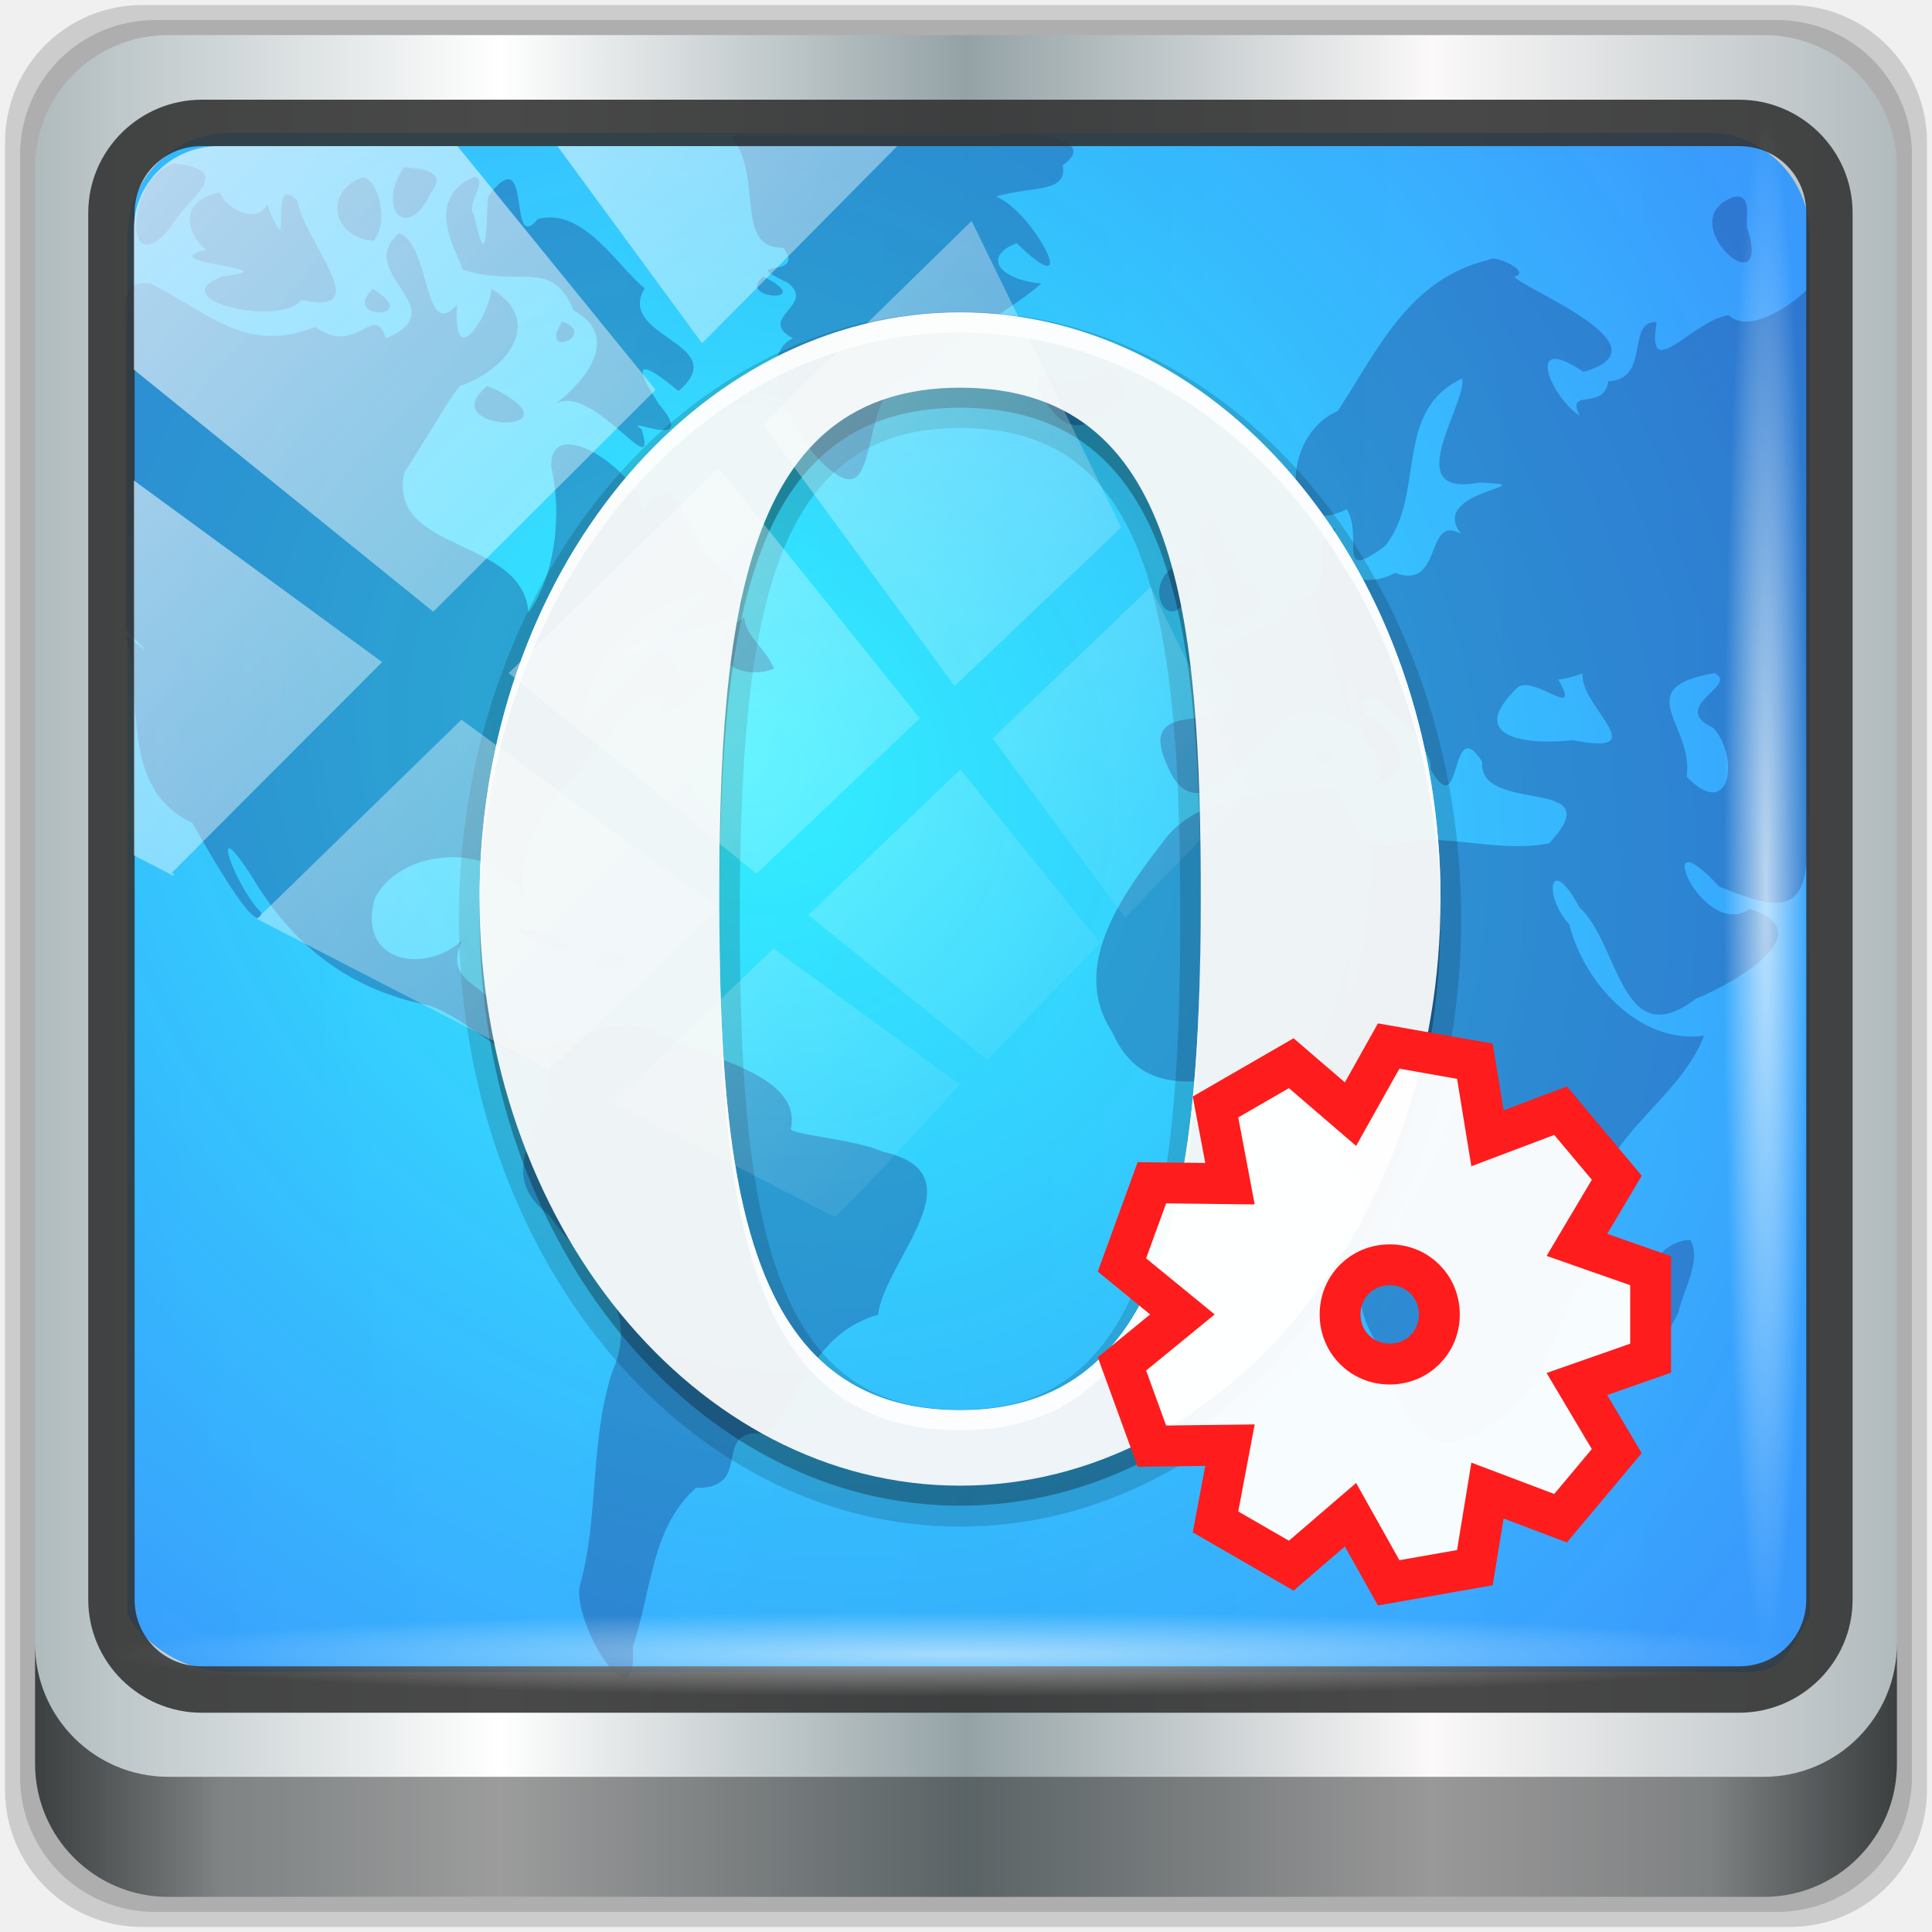
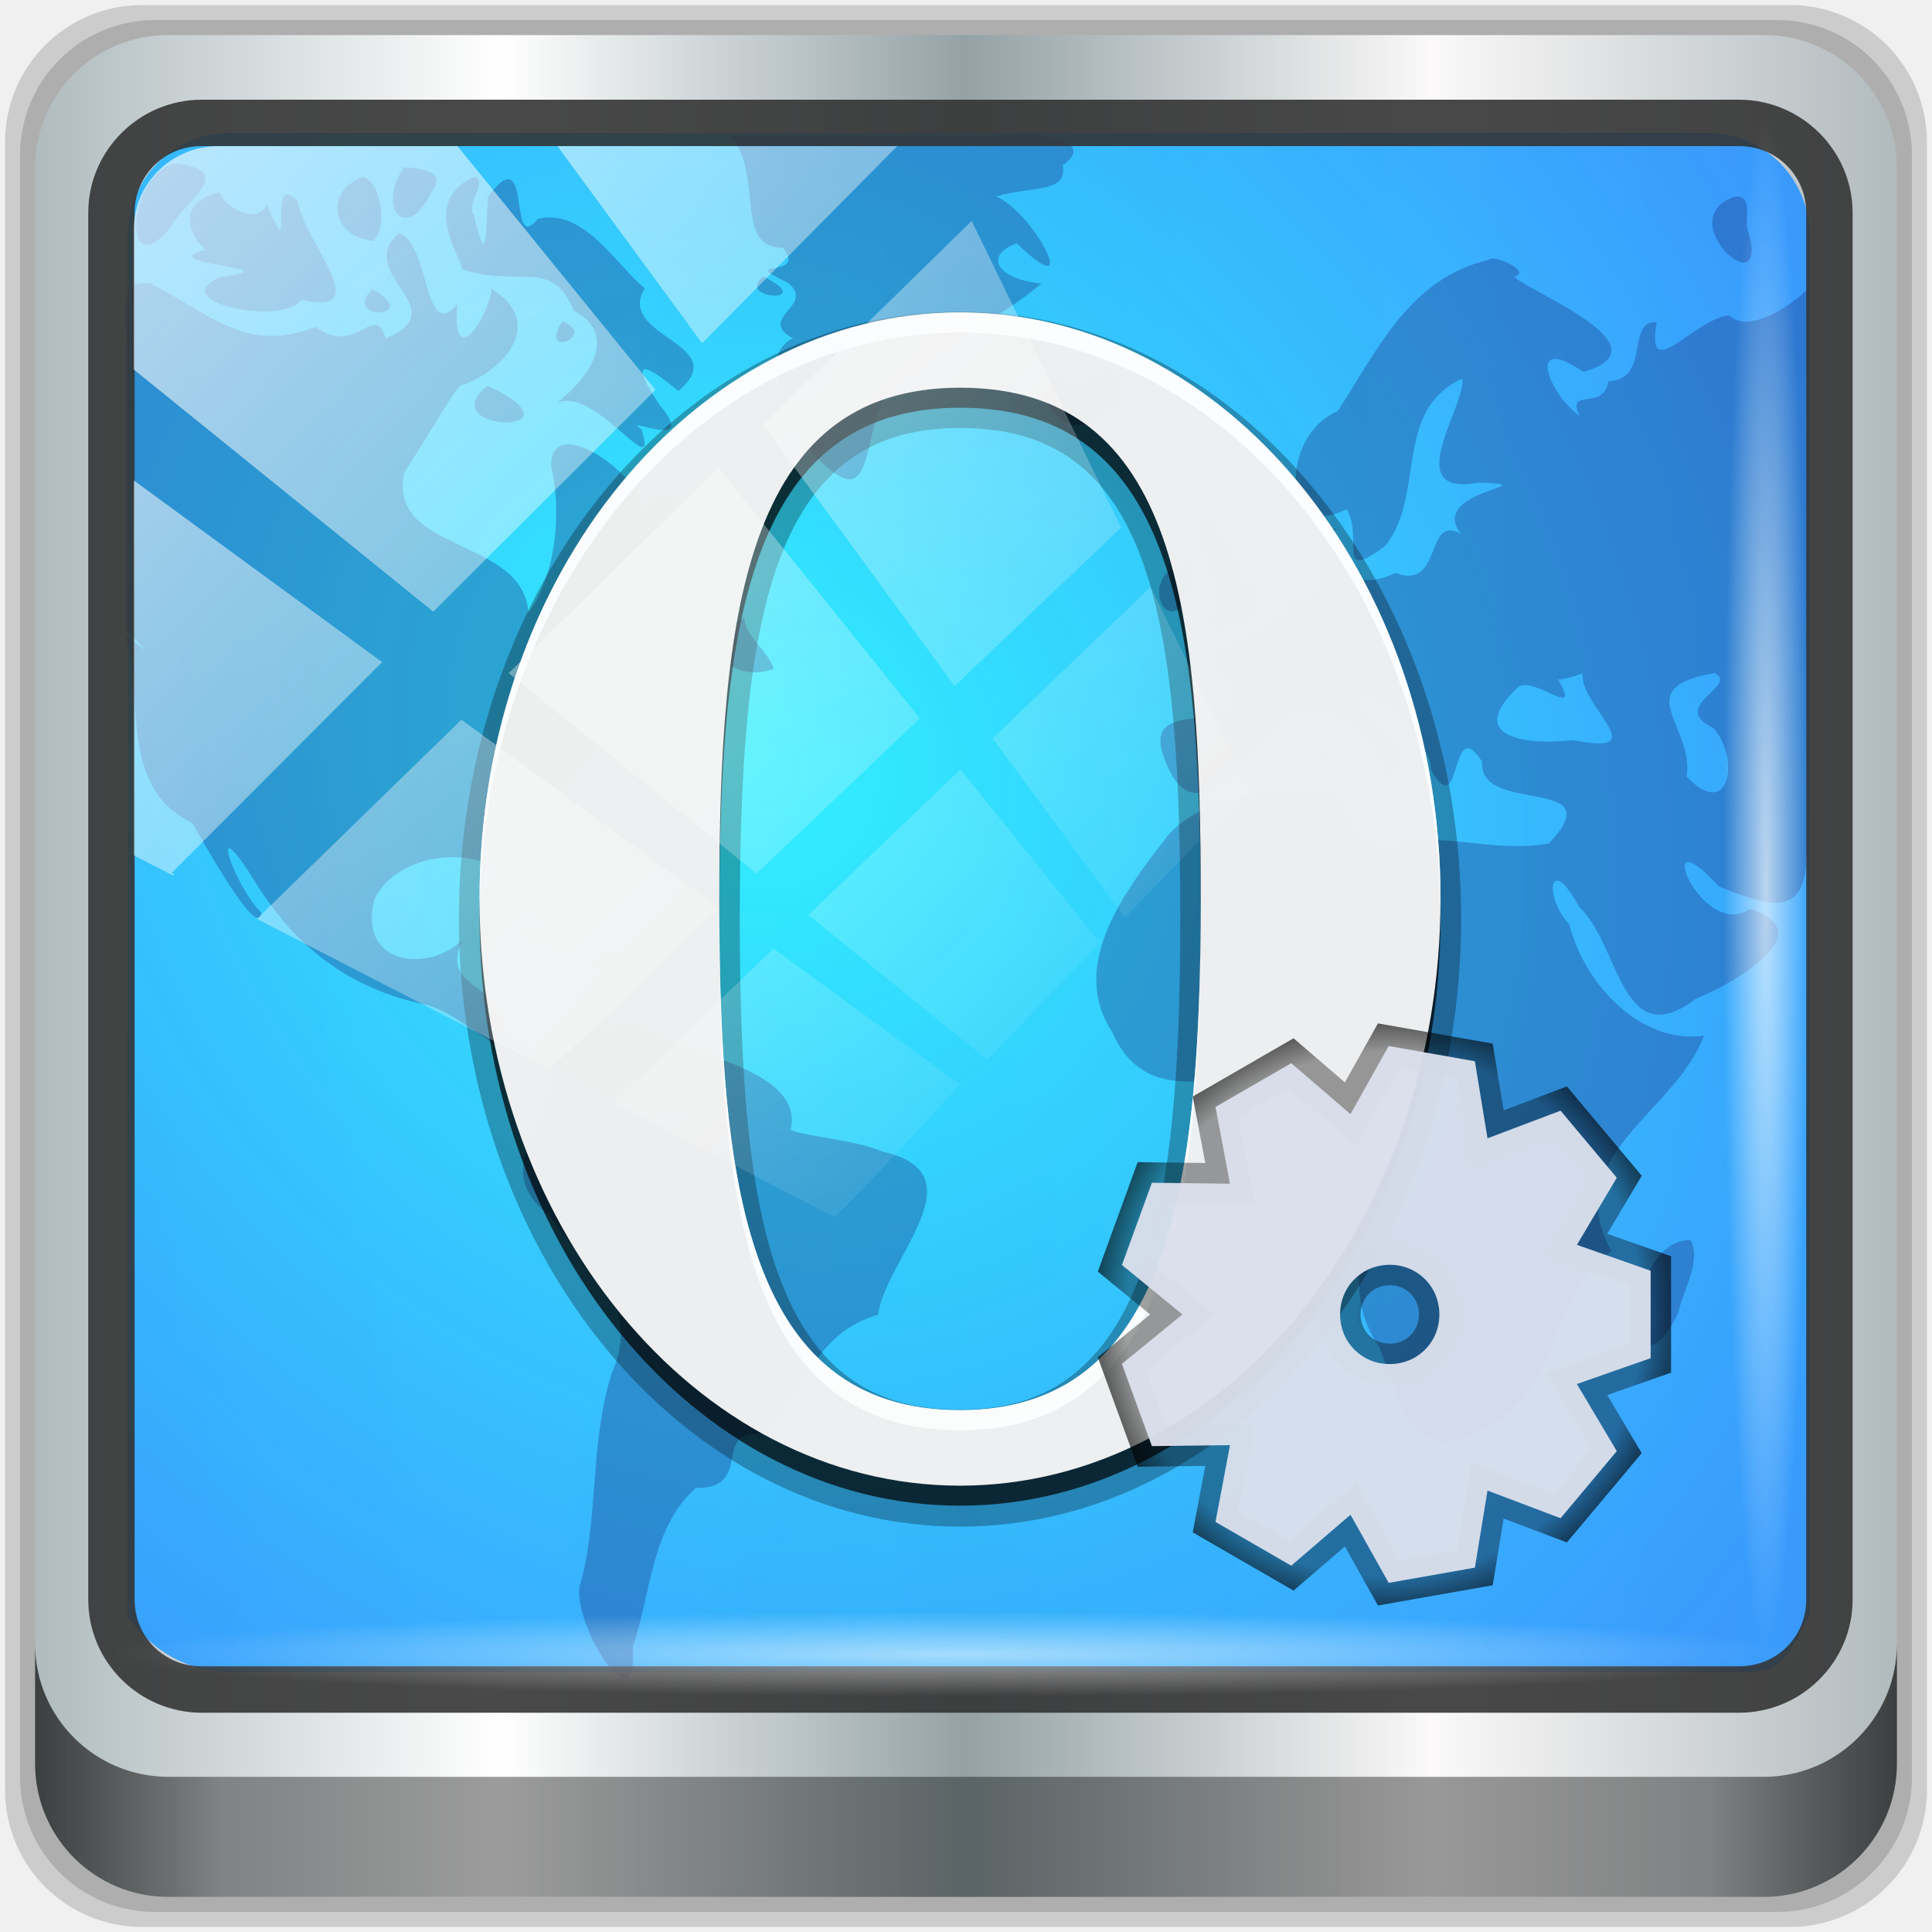
<svg xmlns="http://www.w3.org/2000/svg" xmlns:xlink="http://www.w3.org/1999/xlink" width="96" height="96" viewBox="0 0 96 96" version="1.1" id="svg1072">
  <defs id="defs1066">
    <linearGradient id="linearGradient873">
      <stop style="stop-color:#31f0ff;stop-opacity:1" offset="0" id="stop869" />
      <stop style="stop-color:#3298fe;stop-opacity:0.954" offset="1" id="stop871" />
    </linearGradient>
    <linearGradient id="linearGradient1667">
      <stop style="stop-color:#b0bbbe;stop-opacity:1" offset="0" id="stop1657" />
      <stop id="stop1659" offset="0.25" style="stop-color:#ffffff;stop-opacity:1;" />
      <stop id="stop1661" offset="0.5" style="stop-color:#94a2a6;stop-opacity:1" />
-       <stop style="stop-color:#fbf9f9;stop-opacity:1;" offset="0.75" id="stop1663" />
+       <stop style="stop-color:#fbf9f9;stop-opacity:1;" offset="0.5" id="stop1663" />
      <stop style="stop-color:#323939;stop-opacity:1" offset="1" id="stop1665" />
    </linearGradient>
    <linearGradient id="linearGradient6139-0">
      <stop id="stop6141-2" offset="0" style="stop-color:#b0bbbe;stop-opacity:1" />
      <stop style="stop-color:#ffffff;stop-opacity:1;" offset="0.25" id="stop6151-0" />
      <stop style="stop-color:#94a2a6;stop-opacity:1" offset="0.5" id="stop6147-1" />
      <stop id="stop6149-4" offset="0.75" style="stop-color:#fbf9f9;stop-opacity:1;" />
      <stop id="stop6143-4" offset="1" style="stop-color:#b1babd;stop-opacity:1" />
    </linearGradient>
    <linearGradient id="linearGradient3832-0-6-1-1">
      <stop style="stop-color:#000000;stop-opacity:1;" offset="0" id="stop3834-6-3-7-1" />
      <stop id="stop3872-2-4" offset="0.1" style="stop-color:#000000;stop-opacity:0.588;" />
      <stop style="stop-color:#000000;stop-opacity:0.588;" offset="0.9" id="stop3844-6-2-7-6" />
      <stop style="stop-color:#000000;stop-opacity:1;" offset="1" id="stop3836-5-0-2-9" />
    </linearGradient>
    <linearGradient id="linearGradient3737">
      <stop offset="0" style="stop-color:#ffffff;stop-opacity:1" id="stop3739" />
      <stop offset="1" style="stop-color:#ffffff;stop-opacity:0" id="stop3741" />
    </linearGradient>
    <clipPath id="clipPath4156-4-1" clipPathUnits="userSpaceOnUse">
      <path id="path4158-0-8" d="m 27.046,-55.695 -14.214,13.321 h 0.061 l 15.653,21.771 10.231,-10.546 C 38.562,-32.302 27.468,-54.819 27.046,-55.695 Z M 9.647,-39.383 -5.241,-25.321 15.988,-7.806 26.372,-18.383 Z m 31.491,12.951 -9.741,9.714 8.945,12.458 7.781,-7.555 z m -49.84,4.379 -13.754,12.982 26.283,13.846 0.061,-0.062 -0.123,-0.062 L 13.599,-5.401 -8.702,-22.053 Z m 38.015,7.401 -9.803,9.775 11.579,9.559 7.628,-7.401 -8.669,-11.009 z m 20.187,5.674 -7.383,7.216 6.188,8.542 5.82,-6.137 z m -32.195,6.322 -9.557,9.498 13.662,7.185 7.934,-7.678 z m 23.312,2.374 -7.107,6.938 8.363,6.907 5.361,-5.674 -0.061,-0.092 -0.092,0.123 -6.464,-8.203 z m -8.73,8.542 -7.505,7.339 10.354,5.458 c 1.397,-1.321 5.675,-6.123 5.851,-6.322 z" style="opacity:0.6;fill:#ffffff;fill-opacity:1;stroke:none" />
    </clipPath>
    <linearGradient x1="68.469" y1="32.188" x2="68.469" y2="106.101" id="linearGradient3147-6" xlink:href="#linearGradient6139-0" gradientUnits="userSpaceOnUse" gradientTransform="matrix(0.7925696,0,0,0.7925696,-12.63158,-6.79876)" />
    <linearGradient id="linearGradient3545-4">
      <stop id="stop3547-7" style="stop-color:#fafafa;stop-opacity:1" offset="0" />
      <stop id="stop3671-5" style="stop-color:#dcdcdc;stop-opacity:1" offset="0.5" />
      <stop id="stop3674-3" style="stop-color:#c8c8c8;stop-opacity:1" offset="0.5" />
      <stop id="stop3549-3" style="stop-color:#ebebeb;stop-opacity:1" offset="1" />
    </linearGradient>
    <linearGradient y2="47" x2="90" y1="47" x1="6" gradientTransform="matrix(1.107143,0,0,1.107143,-4.993902,-3.620661)" gradientUnits="userSpaceOnUse" id="linearGradient4071" xlink:href="#linearGradient6139-0" />
    <linearGradient gradientUnits="userSpaceOnUse" y2="88.172" x2="94.5" y1="88.172" x1="1.5" id="linearGradient4129" xlink:href="#linearGradient3832-0-6-1-1" gradientTransform="translate(0.1489542,0.4150519)" />
    <radialGradient r="43.199" fy="44.893" fx="13.948" cy="44.893" cx="13.948" gradientTransform="matrix(0.9751338,0,0,0.04919072,34.04765,80.58175)" gradientUnits="userSpaceOnUse" id="radialGradient7462" xlink:href="#linearGradient3737" />
    <radialGradient r="43.199" fy="44.893" fx="13.948" cy="44.893" cx="13.948" gradientTransform="matrix(0.8883266,0,0,0.04919072,31.95954,-90.31726)" gradientUnits="userSpaceOnUse" id="radialGradient7464" xlink:href="#linearGradient3737" />
    <linearGradient gradientTransform="translate(1.2028814e-6,2.4194165e-5)" y2="14.514" x2="50.528" y1="-28.642" x1="2.771" gradientUnits="userSpaceOnUse" id="linearGradient4767" xlink:href="#linearGradient3737" />
    <clipPath clipPathUnits="userSpaceOnUse" id="clipPath4156-4-1-7">
      <path style="opacity:0.6;fill:#ffffff;fill-opacity:1;stroke:none" d="m 27.046,-55.695 -14.214,13.321 h 0.061 l 15.653,21.771 10.231,-10.546 C 38.562,-32.302 27.468,-54.819 27.046,-55.695 Z M 9.647,-39.383 -5.241,-25.321 15.988,-7.806 26.372,-18.383 Z m 31.491,12.951 -9.741,9.714 8.945,12.458 7.781,-7.555 z m -49.84,4.379 -13.754,12.982 26.283,13.846 0.061,-0.062 -0.123,-0.062 L 13.599,-5.401 -8.702,-22.053 Z m 38.015,7.401 -9.803,9.775 11.579,9.559 7.628,-7.401 -8.669,-11.009 z m 20.187,5.674 -7.383,7.216 6.188,8.542 5.82,-6.137 z m -32.195,6.322 -9.557,9.498 13.662,7.185 7.934,-7.678 z m 23.312,2.374 -7.107,6.938 8.363,6.907 5.361,-5.674 -0.061,-0.092 -0.092,0.123 -6.464,-8.203 z m -8.73,8.542 -7.505,7.339 10.354,5.458 c 1.397,-1.321 5.675,-6.123 5.851,-6.322 z" id="path4158-0-8-0" />
    </clipPath>
    <radialGradient xlink:href="#linearGradient873" id="radialGradient875" cx="37.334" cy="37.448" fx="37.334" fy="37.448" r="42.018" gradientTransform="matrix(1.057044,1.126967,-0.9917943,0.9302585,35.01086,-38.79918)" gradientUnits="userSpaceOnUse" />
+     <radialGradient xlink:href="#linearGradient3832-0-6-1-1" id="radialGradient885" cx="282.544" cy="-426.301" fx="282.544" fy="-426.301" r="70.357" gradientTransform="matrix(1,0,0,1.015383,0,6.557912)" gradientUnits="userSpaceOnUse" />
  </defs>
  <g transform="translate(0,-1026.52)" id="layer1">
    <g id="g2574" style="display:inline" transform="translate(-0.1489564,1026.105)">
      <g id="g1560" transform="matrix(0.2024396,0,0,0.2024396,11.49217,152.2786)">
        <g id="g893" transform="translate(1.234941,-1.234936)">
          <g id="g887" style="display:inline" transform="matrix(4.914016,0,0,4.914016,-56.76454,-749.7371)">
            <path id="path3288" d="M 89.292,0.415 H 7.006 c -3.799,0 -6.857,3.058 -6.857,6.857 V 89.558 c 0,3.799 3.058,6.857 6.857,6.857 H 89.292 c 3.799,0 6.857,-3.058 6.857,-6.857 V 7.272 c 0,-3.799 -3.058,-6.857 -6.857,-6.857 z" style="display:inline;opacity:0.15;fill:#000000;fill-opacity:1;fill-rule:nonzero;stroke:none" />
            <path style="display:inline;opacity:0.15;fill:#000000;fill-opacity:1;fill-rule:nonzero;stroke:none" d="M 88.649,1.165 H 7.649 c -3.739,0 -6.75,3.01 -6.75,6.75 V 88.915 c 0,3.74 3.011,6.75 6.75,6.75 H 88.649 c 3.74,0 6.75,-3.01 6.75,-6.75 V 7.915 c 0,-3.739 -3.01,-6.75 -6.75,-6.75 z" id="path4085" />
            <path id="rect4251-1" d="M 88.006,1.915 H 8.292 c -3.68,0 -6.643,2.963 -6.643,6.643 V 88.272 c 0,3.68 2.963,6.643 6.643,6.643 H 88.006 c 3.68,0 6.643,-2.963 6.643,-6.643 V 8.558 c 0,-3.68 -2.963,-6.643 -6.643,-6.643 z" style="display:inline;fill:url(#linearGradient4071);fill-opacity:1;fill-rule:nonzero;stroke:none" />
            <path id="path3400-6" d="m 11.39,6.802 c -2.856,0 -5.124,2.298 -5.124,5.192 v 21.516 7.269 40.078 c 1.097,1.691 2.969,2.823 5.124,2.823 h 4.099 65.589 5.993 c 2.155,0 2.133,-1.132 3.23,-2.823 V 40.779 33.51 11.994 c 0,-2.895 -2.268,-5.192 -5.124,-5.192 z" style="display:inline;opacity:1;fill:url(#radialGradient875);fill-opacity:1;fill-rule:nonzero;stroke:none;stroke-width:1.032" />
            <path style="display:inline;opacity:1;fill:#192f7c;fill-opacity:0.329;stroke:none;stroke-width:1.107" id="path3522" d="m 36.423,6.954 c 1.65,2.105 0.113,5.62 2.601,5.585 1.212,1.628 -2.415,0.486 0.204,1.74 1.506,1.127 -1.593,1.771 0.272,2.782 -2.15,1.054 0.348,5.512 1.945,6.627 2.628,2.102 1.162,-4.45 4.095,-4.791 1.593,-1.728 4.392,-2.837 6.379,-4.576 -1.942,-0.15 -3.076,-1.298 -1.237,-2.01 3.385,3.296 0.849,-1.561 -1.025,-2.33 1.813,-0.548 3.577,-0.147 3.325,-1.568 1.916,-1.332 -1.842,-1.762 -3.184,-1.461 -4.458,0 -8.917,0 -13.375,0 z M 8.621,8.329 C 6.171,8.992 6,14.554 8.463,11.465 9.067,10.197 11.86,8.669 8.621,8.329 Z M 20.067,8.522 c -1.412,2.104 0.205,3.79 1.38,1.224 0.832,-1.072 -0.618,-1.185 -1.38,-1.224 z m 3.529,0.473 c -2.729,1.201 -0.673,4.003 -0.605,4.626 2.875,0.945 4.473,-0.618 5.561,2.053 2.735,1.498 -0.054,4.1 -1.081,4.777 1.849,-1.53 5.404,4.16 4.472,1.154 -1.112,-0.771 2.985,1.239 0.86,-1.267 -1.956,-2.994 0.155,-1.34 0.98,-0.642 2.805,-2.389 -3.174,-2.678 -1.681,-5.137 -1.308,-1.006 -3.023,-4.054 -5.339,-3.459 -1.55,1.905 -0.214,-4.15 -2.489,-1.12 -0.118,1.694 -0.043,3.843 -0.706,0.909 -0.444,-0.514 0.764,-1.708 0.027,-1.894 z m -5.565,0.021 c -1.832,0.58 -1.733,2.931 0.519,3.183 0.771,-0.835 0.306,-3.025 -0.519,-3.183 z m -7.148,0.752 c -2.379,0.535 -1.408,2.358 -0.68,2.871 -2.945,0.701 4.496,0.896 0.793,1.339 -3.081,1.169 2.967,2.546 3.959,1.16 3.804,0.884 0.137,-2.893 -0.197,-4.941 -1.613,-1.644 -0.064,3.791 -1.522,0.175 -0.509,1.074 -2.127,0.158 -2.353,-0.605 z m 75.601,0.236 c -3.192,1.187 1.984,5.666 0.698,1.591 -0.128,-0.492 0.288,-1.792 -0.698,-1.591 z M 19.819,11.809 C 17.525,13.857 22.735,15.551 19.16,17.076 18.624,15.174 17.701,18.028 15.656,16.492 12.14,17.883 10.342,15.768 7.399,14.318 5.631,14.109 6.295,15.914 6.178,17.604 c 0,4.671 0,9.341 0,14.012 1.733,1.733 0.676,0.764 0,0.287 0.951,3.078 -0.42,7.578 3.331,9.369 0.638,1.123 3.313,5.91 3.436,4.478 -1.341,-1.334 -2.717,-5.334 -0.448,-1.769 2.033,3.389 4.775,5.587 8.78,6.394 2.19,0.708 3.991,3.14 5.917,2.605 1.089,2.727 -3.227,5.346 0.145,7.89 1.761,2.575 4.716,4.264 3.116,7.88 -1.119,3.531 -0.64,7.378 -1.608,10.668 -0.3,2.003 2.938,7.085 2.657,3.015 0.946,-2.828 0.921,-5.941 3.148,-7.944 3.047,0.023 0.582,-3.113 3.607,-2.703 1.846,-2.298 2.38,-5.04 5.495,-5.952 0.372,-2.79 5.179,-7.062 0.213,-8.148 -1.35,-0.632 -4.825,-0.859 -4.559,-1.171 0.538,-2.768 -4.493,-3.556 -6.634,-4.689 -2.811,-1.895 -7.034,3.149 -8.025,-1.198 -0.591,-1.367 -2.751,-1.39 -1.758,-3.5 -1.789,1.691 -5.289,1.177 -4.373,-2.088 1.392,-2.75 6.736,-2.88 7.646,0.428 -1.264,-3.648 2.444,-6.487 4.503,-9.083 0.419,-1.24 2.91,-2.306 2.053,-0.658 1.46,-0.05 3.673,-2.553 1.079,-1.398 -0.037,-2.283 -2.273,-1.634 -2.998,-1.309 1.344,-2.026 8.245,-0.918 5.355,-4.23 -2.239,-0.862 -2.053,-5.892 -4.318,-3.09 0.191,-1.727 -4.61,-5.106 -4.505,-2.211 0.586,2.591 0.107,5.575 -1.14,7.273 -0.26,-3.796 -7.076,-2.957 -6.199,-7.003 1.269,-1.928 2.753,-4.594 2.894,-4.354 2.275,-0.825 4.105,-3.225 1.468,-4.803 -0.141,1.375 -1.983,4.213 -1.724,0.781 -1.706,1.921 -1.316,-3.057 -2.914,-3.574 z m 54.45,1.332 c -3.996,0.929 -5.58,4.554 -7.557,7.557 -2.914,1.248 -2.803,6.608 0.452,4.896 0.871,1.446 -0.61,3.724 1.928,1.834 2.047,-2.573 0.358,-6.736 3.841,-8.358 0.254,1.262 -3.213,5.973 0.837,5.199 3.662,0.131 -2.662,0.347 -0.881,2.569 -1.85,-1.043 -0.889,2.848 -3.304,1.943 -2.092,1.081 -3.464,-0.502 -2.985,-2.236 -1.646,0.912 0.518,3.486 -2.34,3.64 -0.64,2.159 -5.903,1.834 -2.91,4.032 1.329,3.272 -4.952,0.205 -3.169,4.131 1.525,3.883 4.722,-1.286 6.019,-2.285 2.502,-1.844 6.211,3.144 3.959,3.33 2.525,-0.322 2.006,-2.603 -0.017,-3.486 -1.093,-2.692 3.459,1.32 3.207,2.67 1.606,2.857 0.945,-2.925 2.579,-0.365 -0.191,2.7 6.574,0.635 3.344,4.076 -2.777,0.531 -5.51,-0.68 -7.901,0.096 -2.225,-0.019 -2.113,-2.277 -2.924,-2.843 -2.83,0.218 -6.328,0.194 -8.223,2.366 -2.049,2.671 -5.004,6.404 -2.771,9.814 2.235,5.053 7.777,0.262 10.963,3.247 0.947,1.244 -0.821,2.724 1.297,4.072 0.797,2.871 -0.904,5.597 1.052,8.342 1.012,2.581 1.64,6.445 5.406,4.086 3.986,-2.279 2.924,-6.479 6.213,-8.806 -2.602,-4.784 3.184,-6.882 4.627,-10.766 -3.154,0.439 -5.964,-2.549 -6.726,-5.555 -1.325,-1.46 -0.984,-3.614 0.496,-0.87 2.034,1.873 2.078,7.429 5.841,4.571 1.72,-0.684 6.419,-3.291 2.675,-4.478 -2.413,1.66 -5.075,-4.961 -1.532,-1.121 2.576,1.038 4.38,1.657 4.38,-1.785 0,-9.274 0,-18.674 0,-28.011 -0.802,0.779 -2.864,2.218 -3.904,1.262 -1.79,0.237 -4.154,3.546 -3.591,0.347 -1.556,-0.098 -0.279,2.868 -2.417,2.951 -0.215,1.525 -2.16,0.282 -1.429,1.731 -1.501,-1.011 -2.771,-4.204 0.186,-2.2 4.391,-1.251 -2.896,-4.074 -3.458,-4.757 0.945,-0.215 -1.029,-1.151 -1.267,-0.838 z m -36.24,0.838 c -1.462,1.157 2.779,1.375 0,0 z m -19.522,0.623 c -1.635,1.624 2.603,1.493 0,0 z m 9.478,1.611 c -1.238,1.926 1.829,0.711 0,0 z m 27.101,2.277 c -1.449,1.585 -3.362,-0.417 -3.393,0.945 0.263,0.412 1.315,3.35 3.619,1.182 1.237,-0.495 0.75,-1.744 -0.226,-2.127 z m -30.856,0.945 c -2.749,2.281 4.668,2.491 0.582,0.262 z m 36.262,6.316 c -1.979,1.226 0.949,3.83 -0.043,5.053 -1.24,2.053 4.608,-0.145 1.485,-1.782 -0.223,-1.407 -1.83,-3.124 -1.442,-3.271 z m -1.335,2.47 c -2.757,0.741 -0.626,4.564 0.351,0.963 0.055,-0.209 0.129,-0.97 -0.351,-0.963 z m -22.079,2.771 c -2.565,1.662 -0.398,3.32 1.482,2.573 -0.386,-1.003 -1.464,-1.634 -1.482,-2.573 z m 48.455,2.793 c 1.28,0.614 -2.346,1.662 -0.05,2.742 1.336,1.493 0.832,4.696 -1.339,2.429 0.403,-2.532 -2.944,-4.422 1.389,-5.171 z m -6.583,0.021 c -0.174,1.627 3.694,4.155 -0.475,3.33 -2.205,0.246 -5.507,-0.064 -2.729,-2.674 0.878,-0.501 3.182,1.727 1.983,-0.355 0.425,-0.026 0.821,-0.178 1.222,-0.301 z m -12.736,3.523 c -1.608,0.984 1.112,1.739 0,0 z m -40.379,9.173 c -0.271,0.859 5.086,1.73 1.389,0.353 l -0.551,-0.184 z m 4.162,1.224 c -1.625,1.567 3.348,0.468 0,0 z m 54.337,14.372 c -3.531,0.087 -3.061,8.738 -0.6,3.619 0.233,-1.111 1.169,-2.577 0.6,-3.619 z" />
-             <path style="display:inline;opacity:0.15;fill:#000000;fill-opacity:1;fill-rule:nonzero;stroke:none" id="path3740-0" d="m 47.851,15.732 c -13.918,10e-7 -25.031,13.695 -25.031,30.312 0,16.617 11.11,30.375 25.031,30.375 13.921,0 25.031,-13.758 25.031,-30.375 0,-16.617 -11.114,-30.312 -25.031,-30.312 z m 0,5.812 c 2.565,0 4.425,0.641 5.875,1.781 1.45,1.141 2.507,2.813 3.281,5 1.549,4.374 1.844,10.695 1.844,17.719 2e-6,7.014 -0.369,13.33 -1.969,17.719 -0.8,2.194 -1.908,3.886 -3.344,5.031 -1.435,1.145 -3.231,1.781 -5.688,1.781 -2.506,0 -4.339,-0.637 -5.781,-1.781 -1.442,-1.144 -2.524,-2.838 -3.312,-5.031 -1.577,-4.386 -1.906,-10.7 -1.906,-17.719 10e-7,-7.02 0.334,-13.342 1.906,-17.719 0.786,-2.189 1.869,-3.859 3.312,-5 1.443,-1.141 3.265,-1.781 5.781,-1.781 z" />
-             <path style="display:inline;opacity:0.3;fill:#000000;fill-opacity:1;fill-rule:nonzero;stroke:none" id="path3734-4" d="m 47.851,16.779 c -13.243,0 -24,13.109 -24,29.273 0,16.164 10.757,29.32 24,29.32 13.243,0 24,-13.156 24,-29.32 0,-16.164 -10.757,-29.273 -24,-29.273 z m 0,3.75 c 10.971,0 12.023,11.424 12.023,25.523 5e-6,14.1 -1.458,25.547 -12.023,25.547 -10.751,0 -12.023,-11.447 -12.023,-25.547 2e-6,-14.1 1.238,-25.523 12.023,-25.523 z" />
+             <path style="display:inline;opacity:0.285;fill:#000000;fill-opacity:1;fill-rule:nonzero;stroke:none" id="path3740-0" d="m 47.851,15.732 c -13.918,10e-7 -25.031,13.695 -25.031,30.312 0,16.617 11.11,30.375 25.031,30.375 13.921,0 25.031,-13.758 25.031,-30.375 0,-16.617 -11.114,-30.312 -25.031,-30.312 z m 0,5.812 c 2.565,0 4.425,0.641 5.875,1.781 1.45,1.141 2.507,2.813 3.281,5 1.549,4.374 1.844,10.695 1.844,17.719 2e-6,7.014 -0.369,13.33 -1.969,17.719 -0.8,2.194 -1.908,3.886 -3.344,5.031 -1.435,1.145 -3.231,1.781 -5.688,1.781 -2.506,0 -4.339,-0.637 -5.781,-1.781 -1.442,-1.144 -2.524,-2.838 -3.312,-5.031 -1.577,-4.386 -1.906,-10.7 -1.906,-17.719 10e-7,-7.02 0.334,-13.342 1.906,-17.719 0.786,-2.189 1.869,-3.859 3.312,-5 1.443,-1.141 3.265,-1.781 5.781,-1.781 z" />
+             <path style="display:inline;opacity:1;fill:#000000;fill-opacity:0.705;fill-rule:nonzero;stroke:none" id="path3734-4" d="m 47.851,16.779 c -13.243,0 -24,13.109 -24,29.273 0,16.164 10.757,29.32 24,29.32 13.243,0 24,-13.156 24,-29.32 0,-16.164 -10.757,-29.273 -24,-29.273 z m 0,3.75 c 10.971,0 12.023,11.424 12.023,25.523 5e-6,14.1 -1.458,25.547 -12.023,25.547 -10.751,0 -12.023,-11.447 -12.023,-25.547 2e-6,-14.1 1.238,-25.523 12.023,-25.523 z" />
            <path style="display:inline;fill:#ffffff;fill-opacity:0.925;fill-rule:nonzero;stroke:none" id="path3539-2" d="m 47.851,15.779 c -13.243,0 -24,13.109 -24,29.273 0,16.164 10.757,29.32 24,29.32 13.243,0 24,-13.156 24,-29.32 0,-16.164 -10.757,-29.273 -24,-29.273 z m 0,3.75 c 10.971,0 12.023,11.424 12.023,25.523 5e-6,14.1 -1.458,25.547 -12.023,25.547 -10.751,0 -12.023,-11.447 -12.023,-25.547 2e-6,-14.1 1.238,-25.523 12.023,-25.523 z" />
            <path style="display:inline;opacity:0.75;fill:#ffffff;fill-opacity:1;fill-rule:nonzero;stroke:none" id="path3725" d="m 47.851,15.764 c -13.243,0 -24,13.117 -24,29.281 0,0.168 -0.002,0.332 0,0.5 0.221,-15.932 10.895,-28.781 24,-28.781 13.105,0 23.779,12.85 24,28.781 0.002,-0.168 0,-0.332 0,-0.5 0,-16.164 -10.757,-29.281 -24,-29.281 z m -12.031,29.781 c -3.83e-4,0.171 0,0.328 0,0.5 0,14.1 1.28,25.562 12.031,25.562 10.156,0 11.881,-10.594 12,-23.938 -0.199,12.875 -2.095,22.938 -12,22.938 -10.621,0 -12,-11.199 -12.031,-25.062 z" />
            <path style="color:#000000;font-style:normal;font-variant:normal;font-weight:normal;font-stretch:normal;font-size:medium;line-height:normal;font-family:Sans;-inkscape-font-specification:Sans;text-indent:0;text-align:start;text-decoration:none;text-decoration-line:none;letter-spacing:normal;word-spacing:normal;text-transform:none;writing-mode:lr-tb;direction:ltr;baseline-shift:baseline;text-anchor:start;display:inline;overflow:visible;visibility:visible;fill:#323232;fill-opacity:0.884;stroke:none;stroke-width:2.376;marker:none;enable-background:accumulate" d="m 9.974,5.144 c -3.117,0 -5.668,2.54 -5.668,5.646 v 69.278 c 0,3.106 2.551,5.646 5.668,5.646 H 86.766 c 3.117,0 5.668,-2.54 5.668,-5.646 V 10.79 c 0,-3.106 -2.551,-5.646 -5.668,-5.646 z m 0,2.319 H 86.766 c 1.888,0 3.352,1.48 3.352,3.327 v 69.278 c 0,1.846 -1.464,3.327 -3.352,3.327 H 9.974 c -1.888,0 -3.352,-1.48 -3.352,-3.327 V 10.79 c 0,-1.846 1.464,-3.327 3.352,-3.327 z" id="path4989" />
            <path id="path4118" d="m 1.649,82.259 v 6 c 0,3.68 2.976,6.656 6.656,6.656 H 87.993 c 3.68,0 6.656,-2.976 6.656,-6.656 v -6 c 0,3.68 -2.976,6.656 -6.656,6.656 H 8.305 c -3.68,0 -6.656,-2.976 -6.656,-6.656 z" style="display:inline;opacity:0.658;fill:url(#linearGradient4129);fill-opacity:1;fill-rule:nonzero;stroke:none" />
            <rect ry="4.25" rx="4.25" y="80.665" x="5.524" height="4.25" width="84.25" id="rect4131" style="opacity:0.55;fill:url(#radialGradient7462);fill-opacity:1;stroke:none" />
            <rect transform="rotate(90)" style="opacity:0.669;fill:url(#radialGradient7464);fill-opacity:1;stroke:none" id="rect4141" width="76.75" height="4.25" x="5.975" y="-90.234" rx="4.25" ry="4.25" />
            <rect clip-path="url(#clipPath4156-4-1-7)" ry="3.957" rx="3.957" y="-30" x="2" height="69.024" width="75.966" id="rect4146" style="opacity:0.648;fill:url(#linearGradient4767);fill-opacity:1;stroke:none" transform="matrix(1.069245,0,0,1.047683,4.44418,38.89401)" />
          </g>
-           <path id="path1556" d="m 283.587,-492.183 -3.2,5.707 -6.173,11.012 -14.54,-12.5 -18.594,10.742 3.555,18.835 -19.166,-0.234 -7.351,20.18 14.842,12.141 -14.842,12.142 7.351,20.182 19.166,-0.235 -3.555,18.835 18.594,10.743 14.54,-12.502 9.373,16.718 21.159,-3.731 3.096,-18.917 17.937,6.78 13.796,-16.462 -9.784,-16.475 18.094,-6.341 v -21.472 l -18.094,-6.341 9.784,-16.475 -13.796,-16.462 -17.937,6.78 -3.096,-18.916 z m 0.256,53.7 h 0.002 c 6.838,-6e-5 12.184,5.346 12.183,12.184 0,6.837 -5.346,12.181 -12.183,12.181 -6.836,-0.002 -12.179,-5.345 -12.181,-12.181 -6.6e-4,-6.837 5.343,-12.182 12.179,-12.184 z" style="color:#000000;font-style:normal;font-variant:normal;font-weight:normal;font-stretch:normal;font-size:medium;line-height:normal;font-family:sans-serif;font-variant-ligatures:normal;font-variant-position:normal;font-variant-caps:normal;font-variant-numeric:normal;font-variant-alternates:normal;font-feature-settings:normal;text-indent:0;text-align:start;text-decoration:none;text-decoration-line:none;text-decoration-style:solid;text-decoration-color:#000000;letter-spacing:normal;word-spacing:normal;text-transform:none;writing-mode:lr-tb;direction:ltr;text-orientation:mixed;dominant-baseline:auto;baseline-shift:baseline;text-anchor:start;white-space:normal;shape-padding:0;clip-rule:nonzero;display:inline;overflow:visible;visibility:visible;opacity:1;isolation:auto;mix-blend-mode:normal;color-interpolation:sRGB;color-interpolation-filters:linearRGB;solid-color:#000000;solid-opacity:1;vector-effect:none;fill:#ffffff;fill-opacity:0.958;fill-rule:nonzero;stroke:#ff1c1c;stroke-width:10.03;stroke-linecap:square;stroke-linejoin:miter;stroke-miterlimit:4;stroke-dasharray:none;stroke-dashoffset:0;stroke-opacity:1;paint-order:fill markers stroke;color-rendering:auto;image-rendering:auto;shape-rendering:auto;text-rendering:auto;enable-background:accumulate" />
+           <path id="path1556" d="m 283.587,-492.183 -3.2,5.707 -6.173,11.012 -14.54,-12.5 -18.594,10.742 3.555,18.835 -19.166,-0.234 -7.351,20.18 14.842,12.141 -14.842,12.142 7.351,20.182 19.166,-0.235 -3.555,18.835 18.594,10.743 14.54,-12.502 9.373,16.718 21.159,-3.731 3.096,-18.917 17.937,6.78 13.796,-16.462 -9.784,-16.475 18.094,-6.341 v -21.472 l -18.094,-6.341 9.784,-16.475 -13.796,-16.462 -17.937,6.78 -3.096,-18.916 z m 0.256,53.7 h 0.002 c 6.838,-6e-5 12.184,5.346 12.183,12.184 0,6.837 -5.346,12.181 -12.183,12.181 -6.836,-0.002 -12.179,-5.345 -12.181,-12.181 -6.6e-4,-6.837 5.343,-12.182 12.179,-12.184 z" style="color:#000000;font-style:normal;font-variant:normal;font-weight:normal;font-stretch:normal;font-size:medium;line-height:normal;font-family:sans-serif;font-variant-ligatures:normal;font-variant-position:normal;font-variant-caps:normal;font-variant-numeric:normal;font-variant-alternates:normal;font-feature-settings:normal;text-indent:0;text-align:start;text-decoration:none;text-decoration-line:none;text-decoration-style:solid;text-decoration-color:#000000;letter-spacing:normal;word-spacing:normal;text-transform:none;writing-mode:lr-tb;direction:ltr;text-orientation:mixed;dominant-baseline:auto;baseline-shift:baseline;text-anchor:start;white-space:normal;shape-padding:0;clip-rule:nonzero;display:inline;overflow:visible;visibility:visible;opacity:0.624;isolation:auto;mix-blend-mode:normal;color-interpolation:sRGB;color-interpolation-filters:linearRGB;solid-color:#000000;solid-opacity:1;vector-effect:none;fill:none;fill-opacity:0.958;fill-rule:nonzero;stroke:url(#radialGradient885);stroke-width:10.03;stroke-linecap:square;stroke-linejoin:miter;stroke-miterlimit:4;stroke-dasharray:none;stroke-dashoffset:0;stroke-opacity:1;paint-order:fill markers stroke;color-rendering:auto;image-rendering:auto;shape-rendering:auto;text-rendering:auto;enable-background:accumulate" />
+           <path style="color:#000000;font-style:normal;font-variant:normal;font-weight:normal;font-stretch:normal;font-size:medium;line-height:normal;font-family:sans-serif;font-variant-ligatures:normal;font-variant-position:normal;font-variant-caps:normal;font-variant-numeric:normal;font-variant-alternates:normal;font-feature-settings:normal;text-indent:0;text-align:start;text-decoration:none;text-decoration-line:none;text-decoration-style:solid;text-decoration-color:#000000;letter-spacing:normal;word-spacing:normal;text-transform:none;writing-mode:lr-tb;direction:ltr;text-orientation:mixed;dominant-baseline:auto;baseline-shift:baseline;text-anchor:start;white-space:normal;shape-padding:0;clip-rule:nonzero;display:inline;overflow:visible;visibility:visible;opacity:1;isolation:auto;mix-blend-mode:normal;color-interpolation:sRGB;color-interpolation-filters:linearRGB;solid-color:#000000;solid-opacity:1;vector-effect:none;fill:#dbe0ed;fill-opacity:0.958;fill-rule:nonzero;stroke:none;stroke-width:10.03;stroke-linecap:square;stroke-linejoin:miter;stroke-miterlimit:4;stroke-dasharray:none;stroke-dashoffset:0;stroke-opacity:1;paint-order:fill markers stroke;color-rendering:auto;image-rendering:auto;shape-rendering:auto;text-rendering:auto;enable-background:accumulate" d="m 283.587,-492.183 -3.2,5.707 -6.173,11.012 -14.54,-12.5 -18.594,10.742 3.555,18.835 -19.166,-0.234 -7.351,20.18 14.842,12.141 -14.842,12.142 7.351,20.182 19.166,-0.235 -3.555,18.835 18.594,10.743 14.54,-12.502 9.373,16.718 21.159,-3.731 3.096,-18.917 17.937,6.78 13.796,-16.462 -9.784,-16.475 18.094,-6.341 v -21.472 l -18.094,-6.341 9.784,-16.475 -13.796,-16.462 -17.937,6.78 -3.096,-18.916 z m 0.256,53.7 h 0.002 c 6.838,-6e-5 12.184,5.346 12.183,12.184 0,6.837 -5.346,12.181 -12.183,12.181 -6.836,-0.002 -12.179,-5.345 -12.181,-12.181 -6.6e-4,-6.837 5.343,-12.182 12.179,-12.184 z" id="path887" />
        </g>
      </g>
    </g>
  </g>
</svg>
